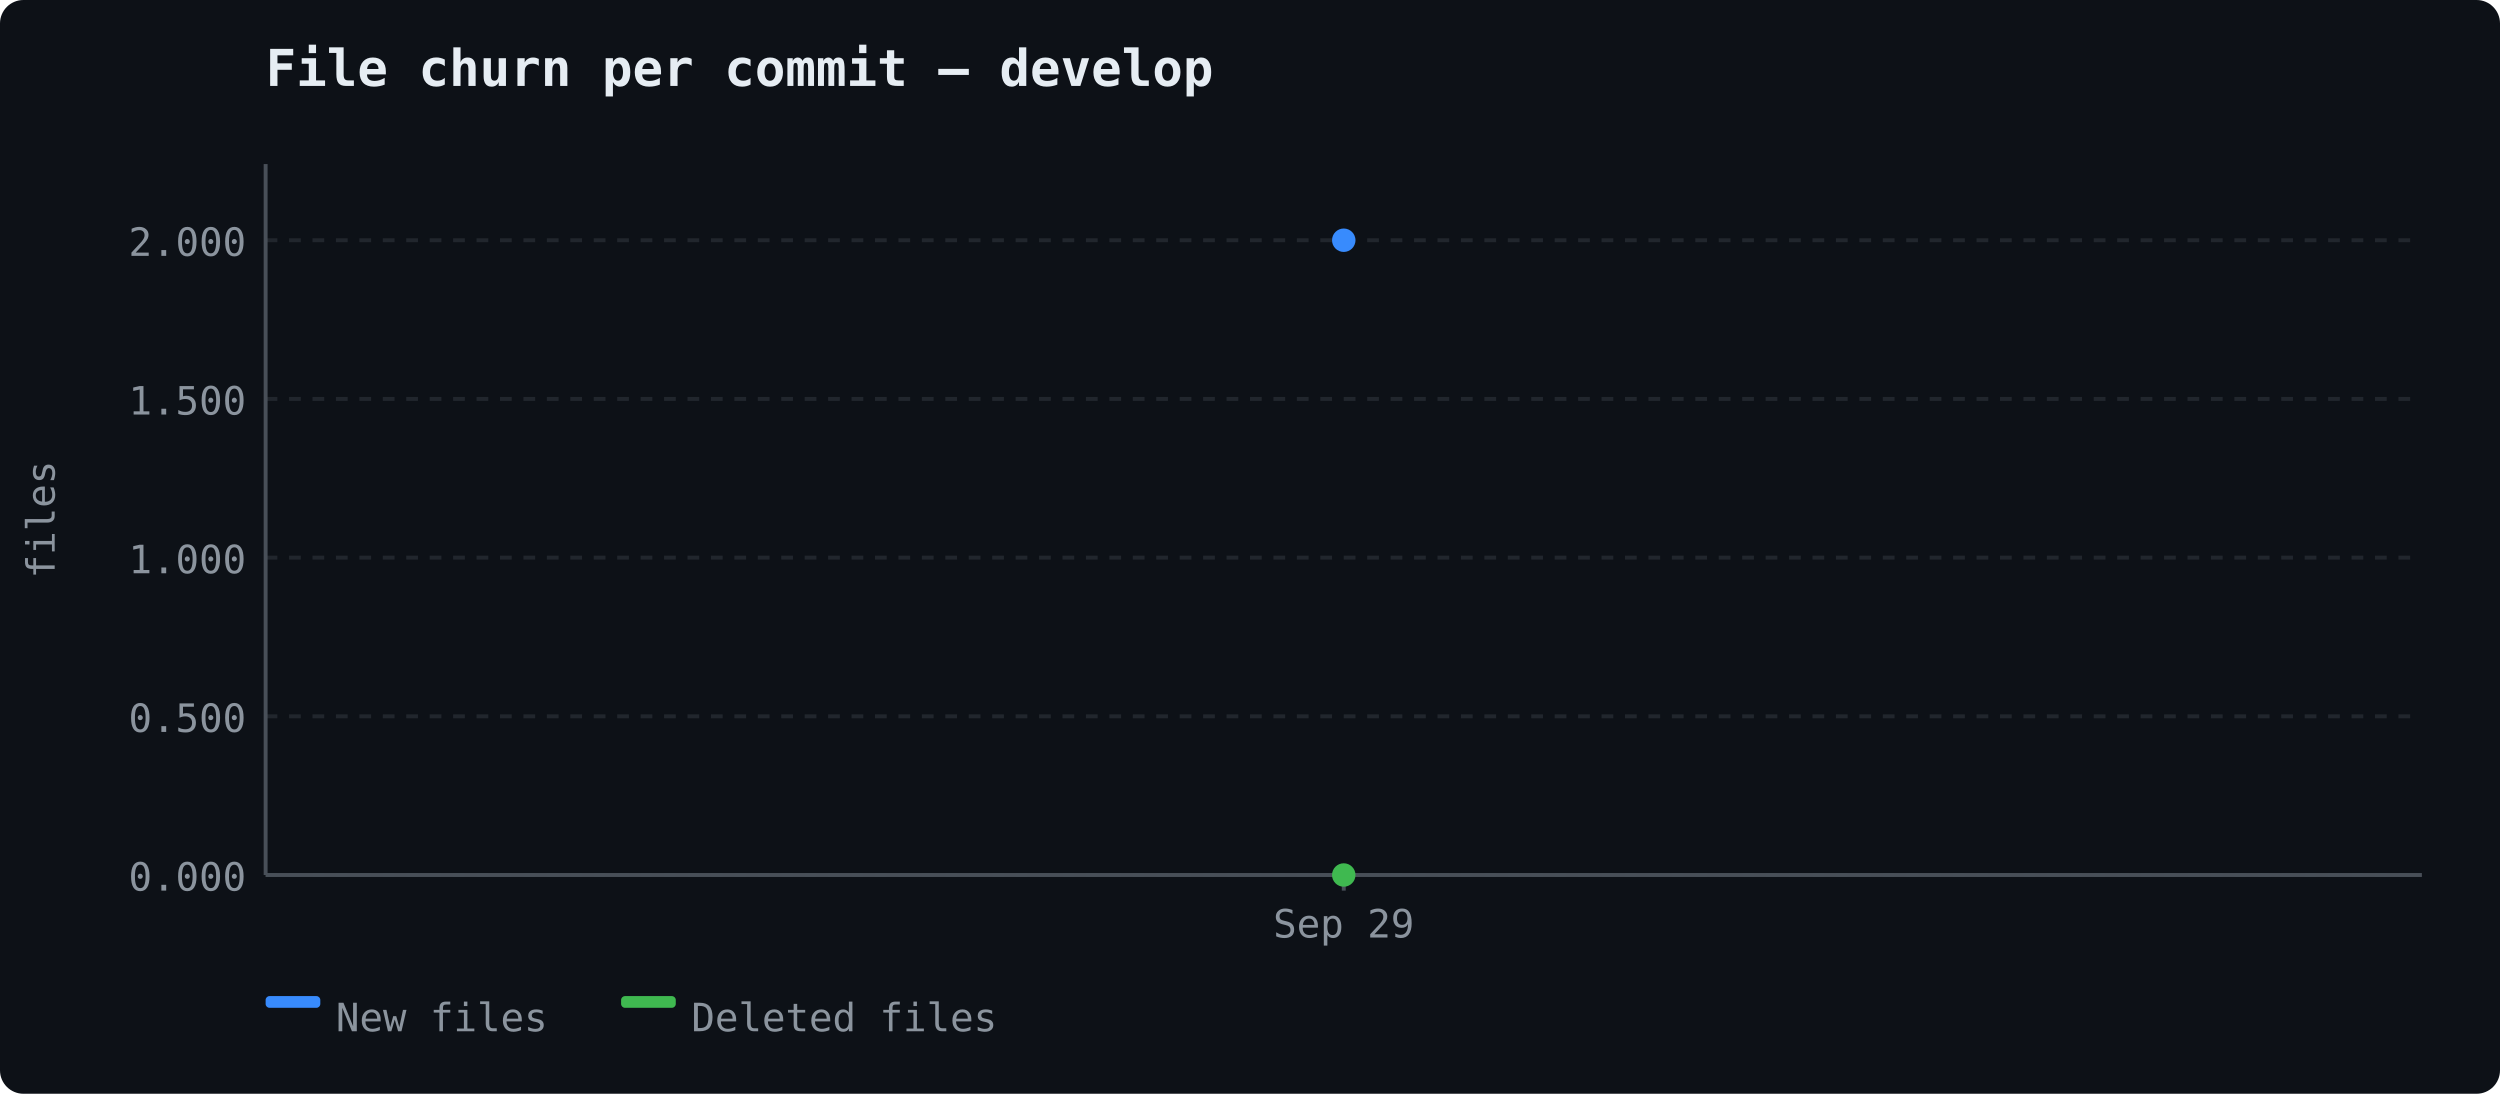
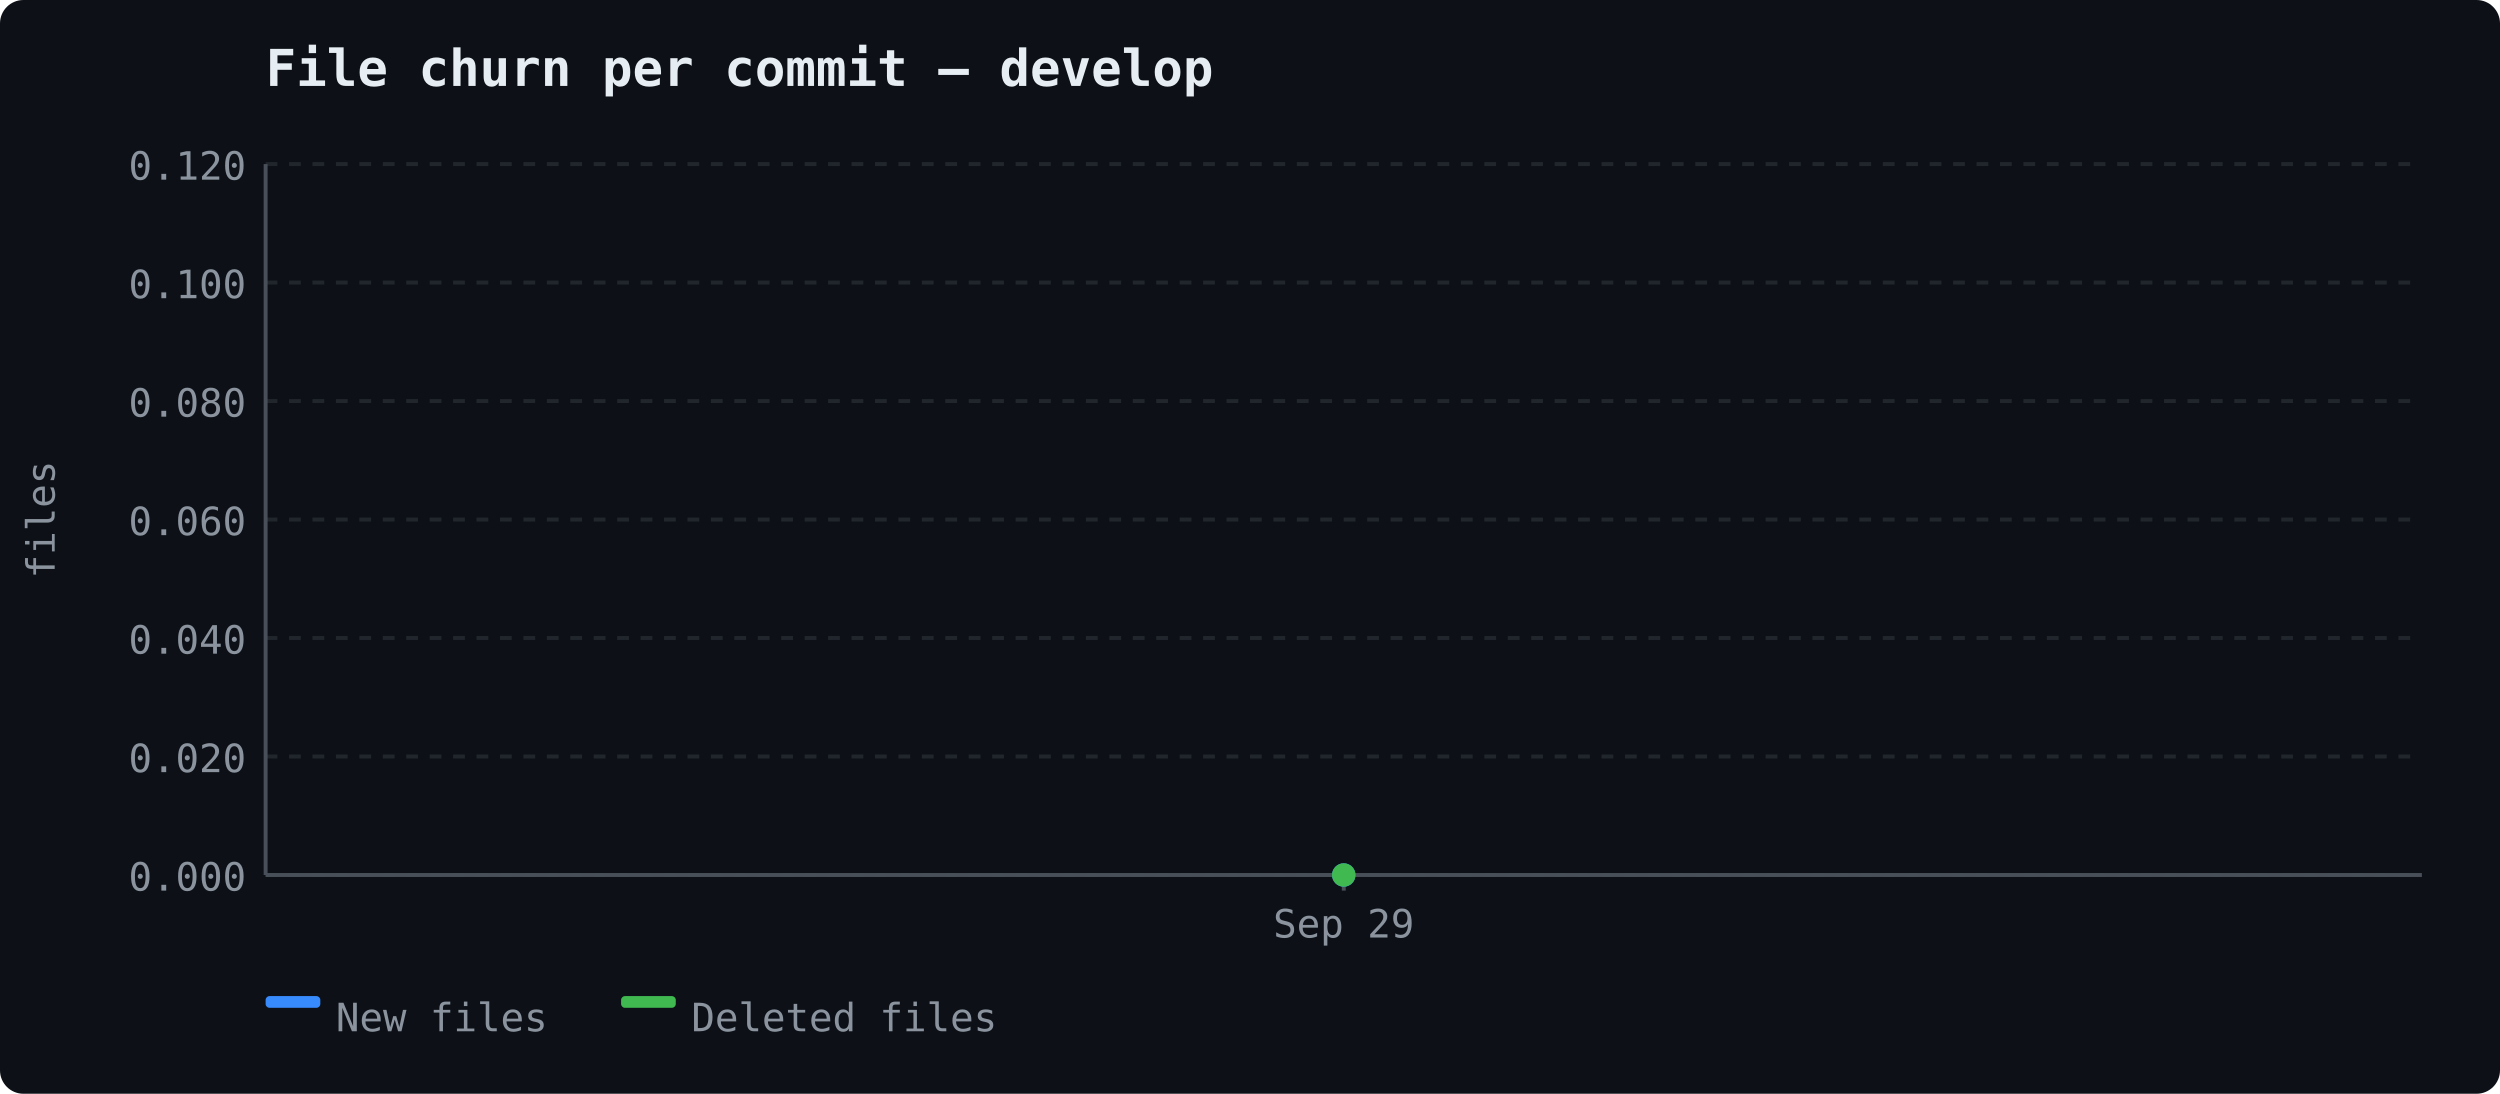
<svg xmlns="http://www.w3.org/2000/svg" width="640" height="280" viewBox="0 0 640 280">
  <rect width="640" height="280" fill="#0d1117" rx="6" />
  <text x="68" y="22" font-size="13" font-weight="600" fill="#e6edf3" font-family="ui-monospace, 'Cascadia Code', monospace">File churn per commit — develop</text>
  <line x1="68" y1="224.0" x2="620" y2="224.0" stroke="#21262d" stroke-width="1" stroke-dasharray="3,3" />
  <text x="63" y="228.0" text-anchor="end" fill="#8b949e" font-size="10" font-family="ui-monospace, 'Cascadia Code', monospace">0.000</text>
-   <line x1="68" y1="183.375" x2="620" y2="183.375" stroke="#21262d" stroke-width="1" stroke-dasharray="3,3" />
-   <text x="63" y="187.375" text-anchor="end" fill="#8b949e" font-size="10" font-family="ui-monospace, 'Cascadia Code', monospace">0.500</text>
-   <line x1="68" y1="142.75" x2="620" y2="142.75" stroke="#21262d" stroke-width="1" stroke-dasharray="3,3" />
-   <text x="63" y="146.75" text-anchor="end" fill="#8b949e" font-size="10" font-family="ui-monospace, 'Cascadia Code', monospace">1.000</text>
-   <line x1="68" y1="102.125" x2="620" y2="102.125" stroke="#21262d" stroke-width="1" stroke-dasharray="3,3" />
-   <text x="63" y="106.125" text-anchor="end" fill="#8b949e" font-size="10" font-family="ui-monospace, 'Cascadia Code', monospace">1.500</text>
-   <line x1="68" y1="61.5" x2="620" y2="61.5" stroke="#21262d" stroke-width="1" stroke-dasharray="3,3" />
-   <text x="63" y="65.5" text-anchor="end" fill="#8b949e" font-size="10" font-family="ui-monospace, 'Cascadia Code', monospace">2.000</text>
+   <line x1="68" y1="193.667" x2="620" y2="193.667" stroke="#21262d" stroke-width="1" stroke-dasharray="3,3" />
+   <text x="63" y="197.667" text-anchor="end" fill="#8b949e" font-size="10" font-family="ui-monospace, 'Cascadia Code', monospace">0.020</text>
+   <line x1="68" y1="163.333" x2="620" y2="163.333" stroke="#21262d" stroke-width="1" stroke-dasharray="3,3" />
+   <text x="63" y="167.333" text-anchor="end" fill="#8b949e" font-size="10" font-family="ui-monospace, 'Cascadia Code', monospace">0.040</text>
+   <line x1="68" y1="133.0" x2="620" y2="133.0" stroke="#21262d" stroke-width="1" stroke-dasharray="3,3" />
+   <text x="63" y="137.0" text-anchor="end" fill="#8b949e" font-size="10" font-family="ui-monospace, 'Cascadia Code', monospace">0.060</text>
+   <line x1="68" y1="102.667" x2="620" y2="102.667" stroke="#21262d" stroke-width="1" stroke-dasharray="3,3" />
+   <text x="63" y="106.667" text-anchor="end" fill="#8b949e" font-size="10" font-family="ui-monospace, 'Cascadia Code', monospace">0.080</text>
+   <line x1="68" y1="72.333" x2="620" y2="72.333" stroke="#21262d" stroke-width="1" stroke-dasharray="3,3" />
+   <text x="63" y="76.333" text-anchor="end" fill="#8b949e" font-size="10" font-family="ui-monospace, 'Cascadia Code', monospace">0.100</text>
+   <line x1="68" y1="42.0" x2="620" y2="42.0" stroke="#21262d" stroke-width="1" stroke-dasharray="3,3" />
+   <text x="63" y="46.0" text-anchor="end" fill="#8b949e" font-size="10" font-family="ui-monospace, 'Cascadia Code', monospace">0.120</text>
  <line x1="68" y1="42" x2="68" y2="224" stroke="#484f58" stroke-width="1" />
  <line x1="68" y1="224" x2="620" y2="224" stroke="#484f58" stroke-width="1" />
  <text x="14" y="133" fill="#8b949e" font-family="ui-monospace, 'Cascadia Code', monospace" font-size="10" text-anchor="middle" transform="rotate(-90 14 133)">files</text>
  <line x1="344.0" y1="224" x2="344.0" y2="228" stroke="#484f58" stroke-width="1" />
  <text x="344.0" y="240" text-anchor="middle" fill="#8b949e" font-size="10" font-family="ui-monospace, 'Cascadia Code', monospace">Sep 29</text>
-   <circle cx="344.0" cy="61.5" r="3" fill="#388bfd" />
+   <circle cx="344.0" cy="224.0" r="3" fill="#388bfd" />
  <circle cx="344.0" cy="224.0" r="3" fill="#3fb950" />
  <rect x="68" y="255" width="14" height="3" fill="#388bfd" rx="1" />
  <text x="86" y="264" fill="#8b949e" font-size="10" font-family="ui-monospace, 'Cascadia Code', monospace">New files</text>
  <rect x="159" y="255" width="14" height="3" fill="#3fb950" rx="1" />
  <text x="177" y="264" fill="#8b949e" font-size="10" font-family="ui-monospace, 'Cascadia Code', monospace">Deleted files</text>
</svg>
